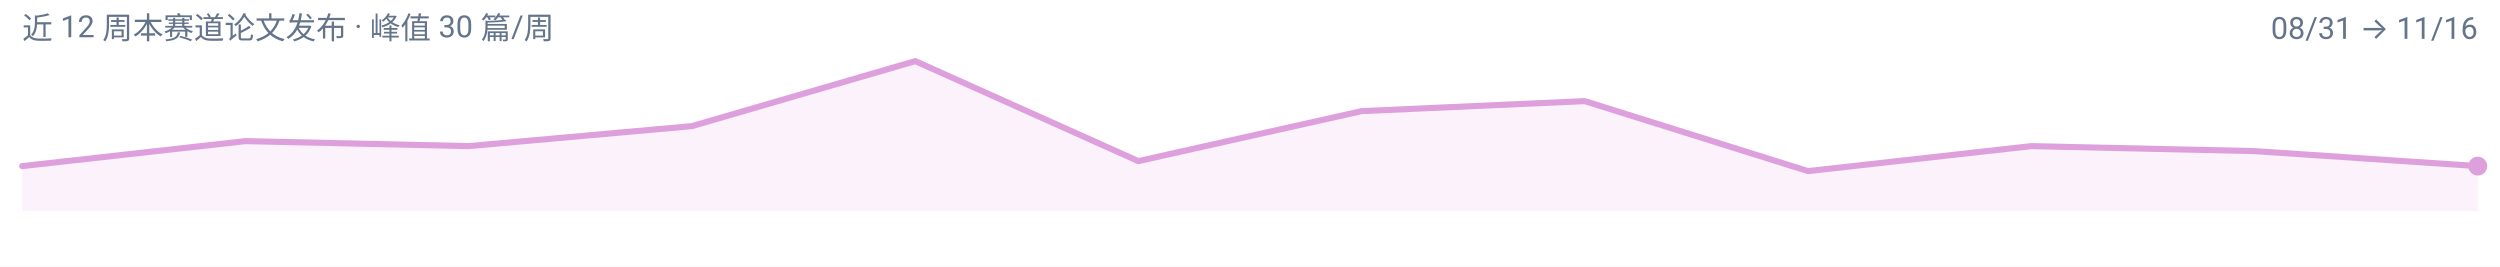
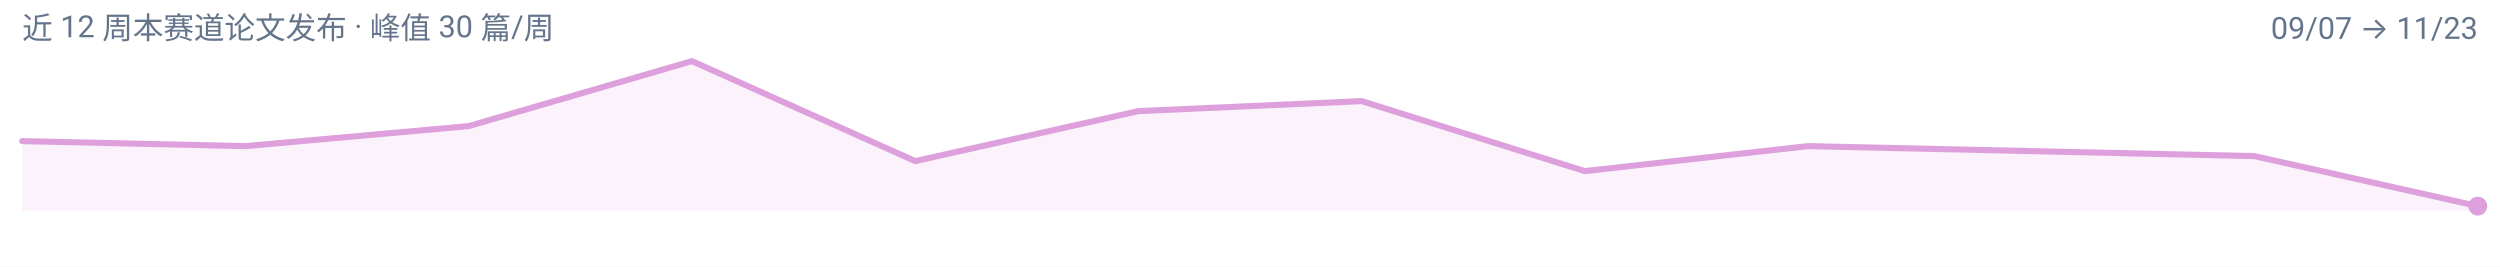
<svg xmlns="http://www.w3.org/2000/svg" width="900" height="96" viewBox="0 0 900 96" role="img" aria-label="omni 周度趋势">
  <rect width="900" height="96" fill="#FFFFFF" />
  <g font-family="-apple-system, BlinkMacSystemFont, 'Segoe UI', 'Noto Sans SC', 'PingFang SC', 'Microsoft YaHei', Roboto, sans-serif">
-     <path d="M 8.0,76.0 L 8.0,59.8 L 88.4,50.8 L 168.7,52.6 L 249.1,45.4 L 329.5,22.0 L 409.8,58.0 L 490.2,40.0 L 570.5,36.4 L 650.9,61.6 L 731.3,52.6 L 811.6,54.4 L 892.0,59.8 L 892.0,76.0 Z" fill="#DDA0DD" fill-opacity="0.14" />
-     <path d="M 8.0,59.8 L 88.4,50.8 L 168.7,52.6 L 249.1,45.4 L 329.5,22.0 L 409.8,58.0 L 490.2,40.0 L 570.5,36.4 L 650.9,61.6 L 731.3,52.6 L 811.6,54.4 L 892.0,59.8" fill="none" stroke="#DDA0DD" stroke-width="2.2" stroke-linejoin="round" stroke-linecap="round" />
-     <circle cx="892.0" cy="59.8" r="3.4" fill="#DDA0DD" />
+     <path d="M 8.0,76.0 L 8.0,50.8 L 88.4,52.6 L 168.7,45.4 L 249.1,22.0 L 329.5,58.0 L 409.8,40.0 L 490.2,36.4 L 570.5,61.6 L 650.9,52.6 L 731.3,54.4 L 811.6,56.2 L 892.0,74.2 L 892.0,76.0 Z" fill="#DDA0DD" fill-opacity="0.14" />
+     <path d="M 8.0,50.8 L 88.4,52.6 L 168.7,45.4 L 249.1,22.0 L 329.5,58.0 L 409.8,40.0 L 490.2,36.4 L 570.5,61.6 L 650.9,52.6 L 731.3,54.4 L 811.6,56.2 L 892.0,74.2" fill="none" stroke="#DDA0DD" stroke-width="2.2" stroke-linejoin="round" stroke-linecap="round" />
+     <circle cx="892.0" cy="74.2" r="3.4" fill="#DDA0DD" />
    <text x="8" y="14" font-size="11" fill="#64748B">近 12 周本赛道论文发布 · 峰值 30 篇/周</text>
-     <text x="892" y="14" font-size="11" text-anchor="end" fill="#64748B">08/31 → 11/16</text>
+     <text x="892" y="14" font-size="11" text-anchor="end" fill="#64748B">09/07 → 11/23</text>
  </g>
</svg>
